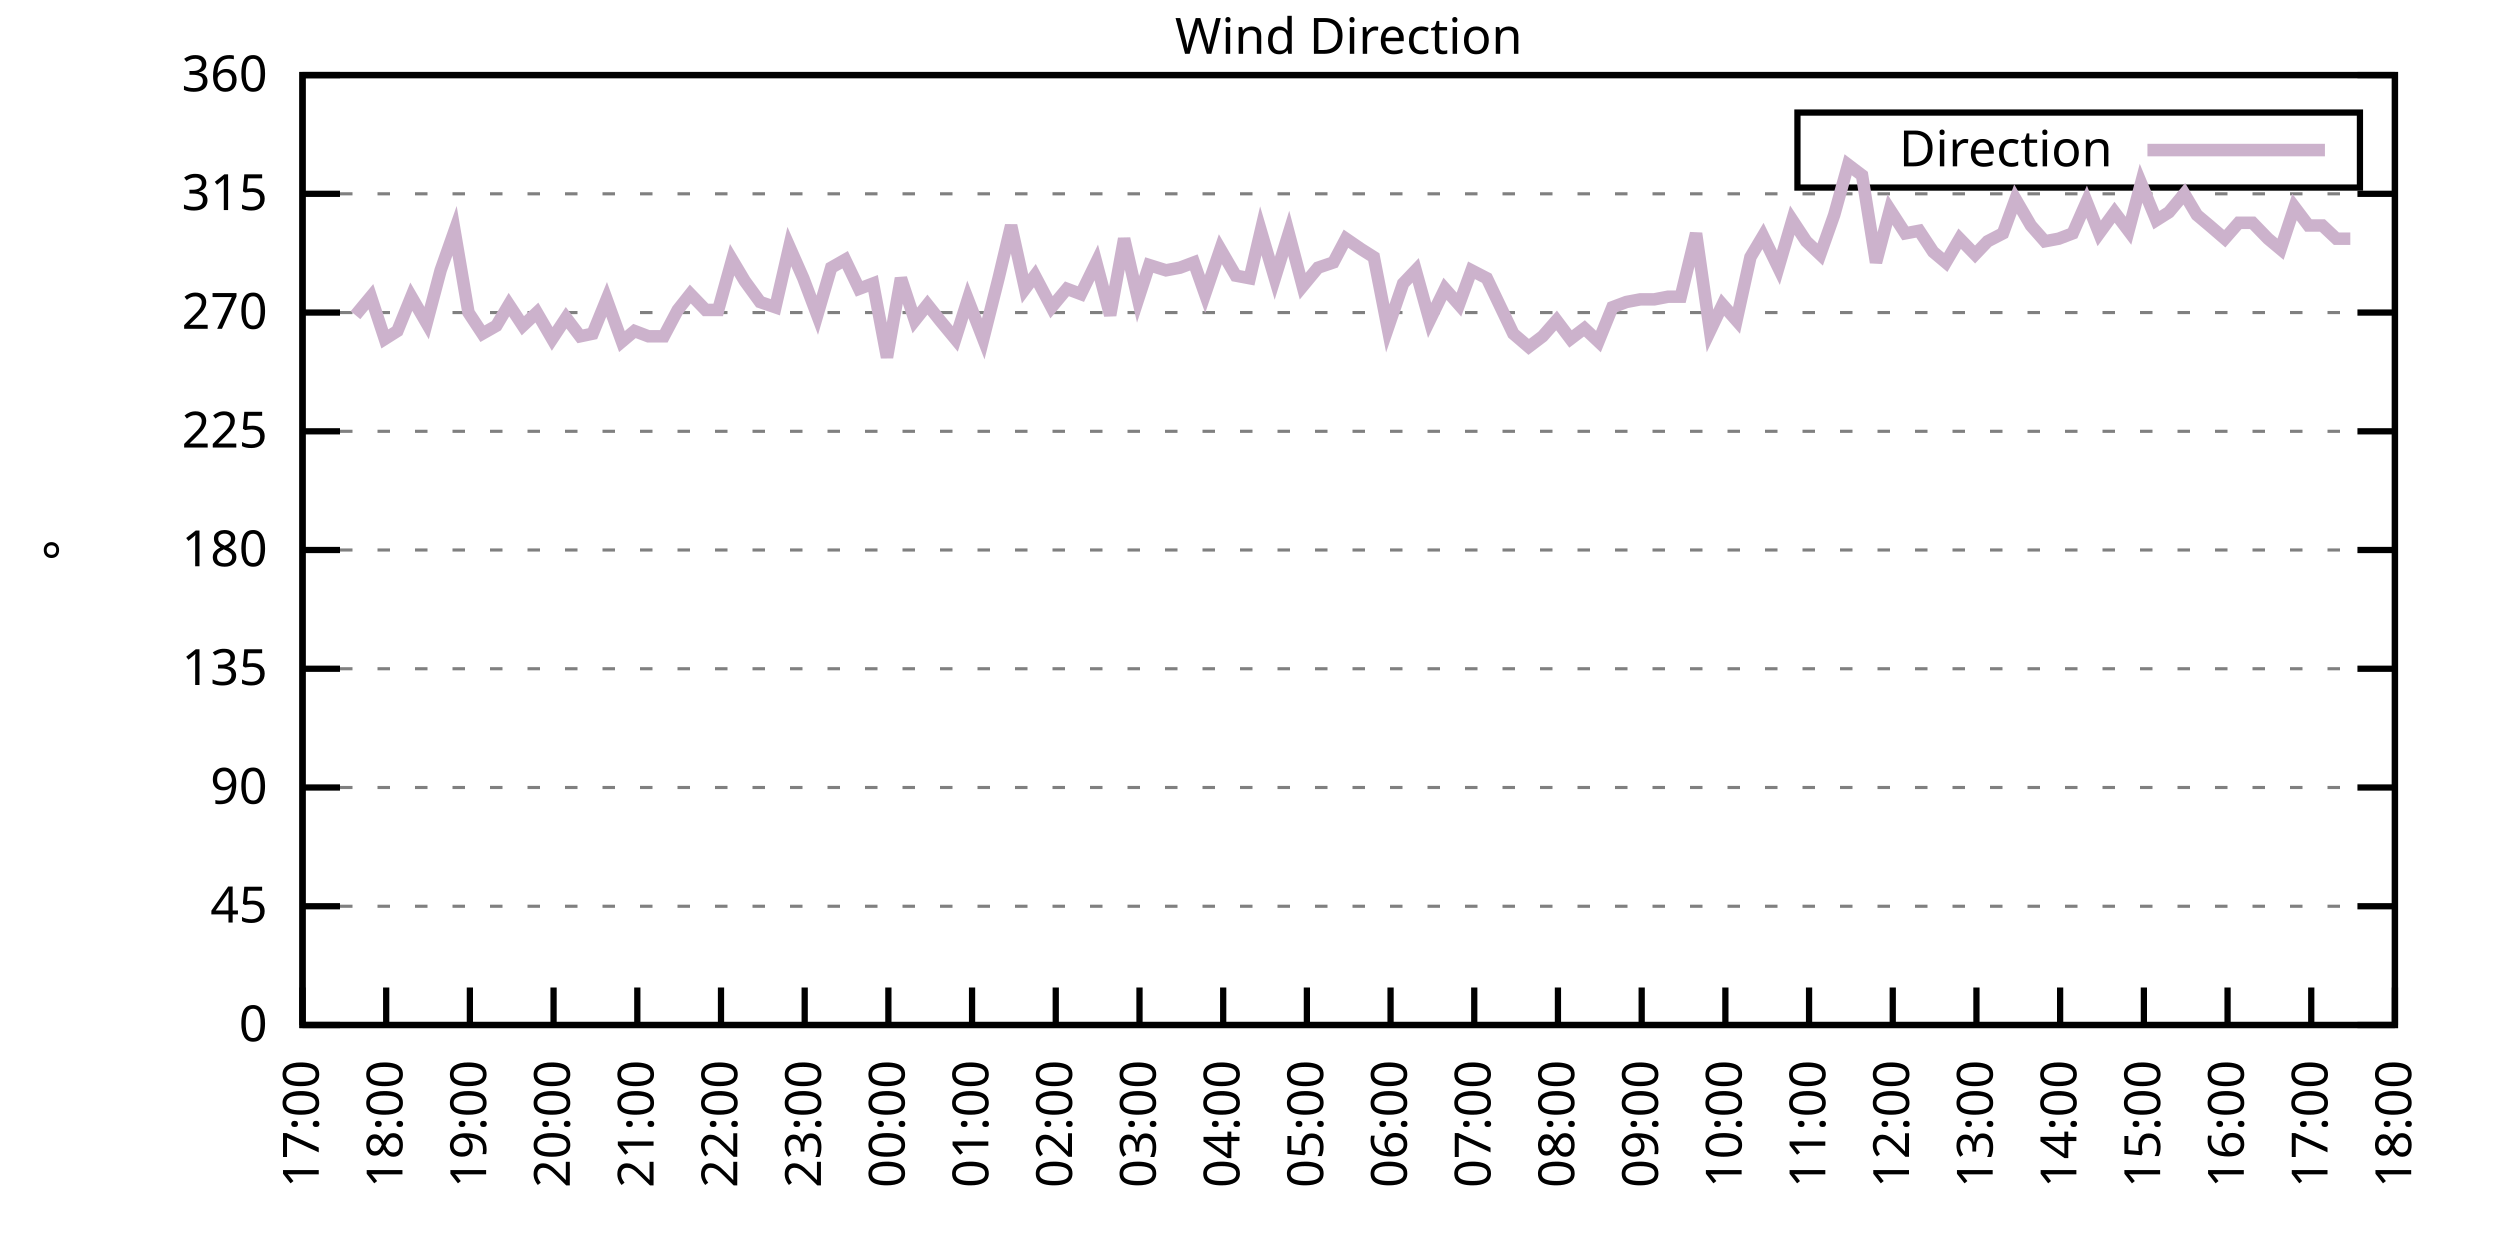
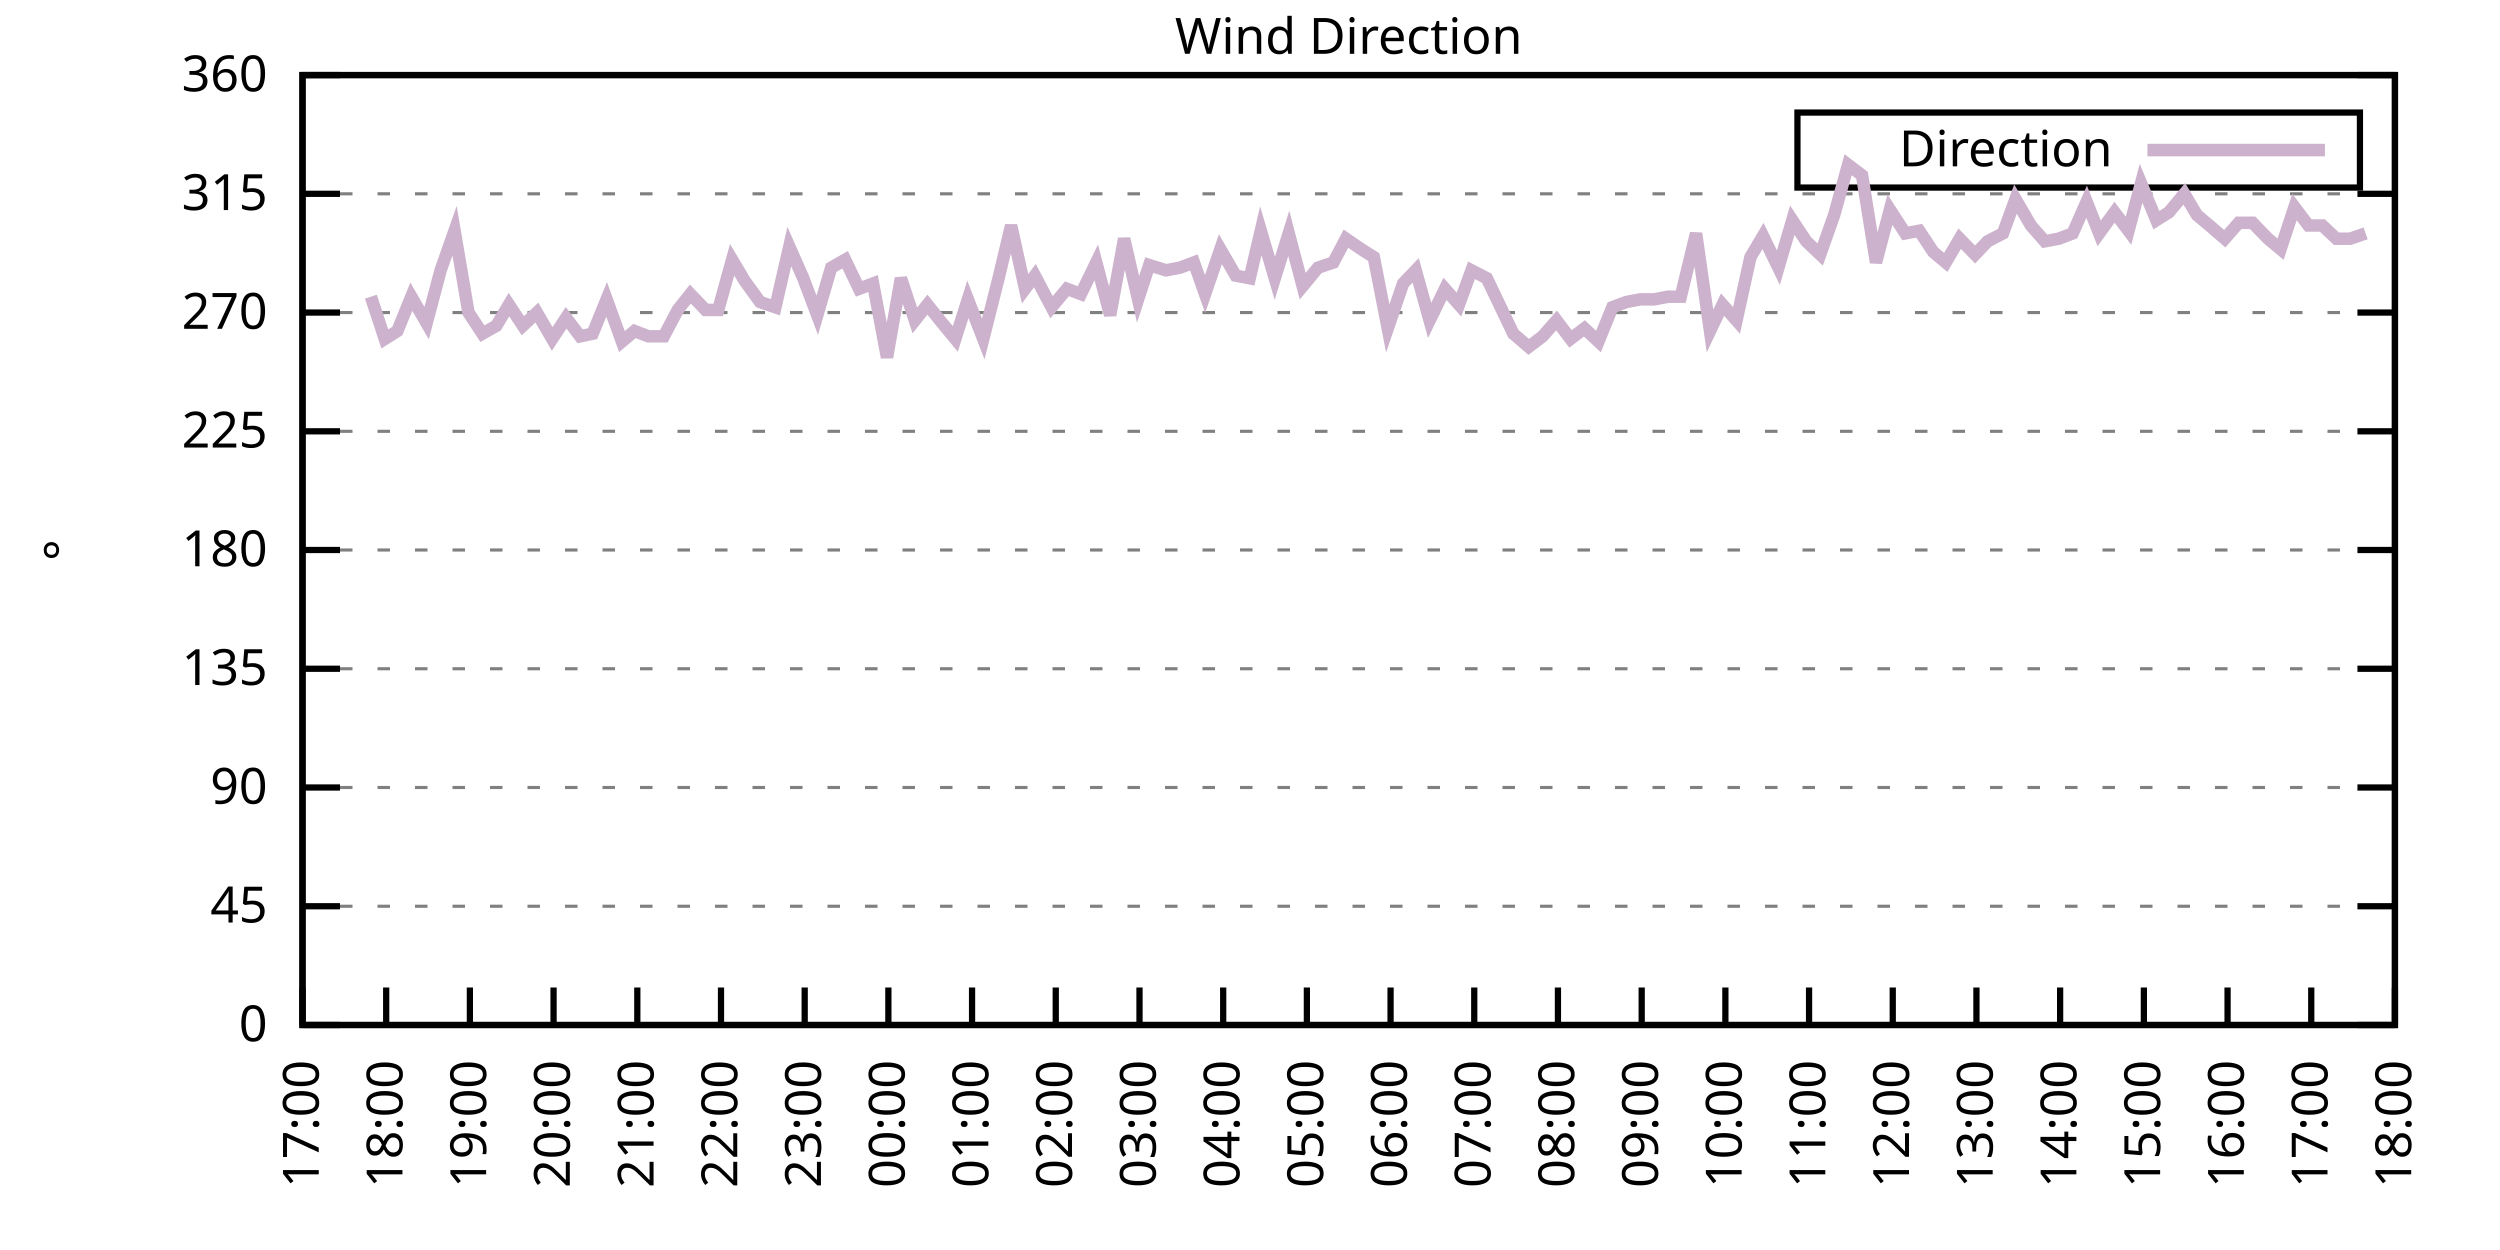
<svg xmlns="http://www.w3.org/2000/svg" xmlns:xlink="http://www.w3.org/1999/xlink" width="400" height="200" viewBox="0 0 400 200">
  <g id="gnuplot_canvas">
    <rect x="0" y="0" width="400" height="200" fill="none" />
    <defs>
      <circle id="gpDot" r="0.5" stroke-width="0.5" stroke="currentColor" />
      <path id="gpPt0" stroke-width="0.333" stroke="currentColor" d="M-1,0 h2 M0,-1 v2" />
      <path id="gpPt1" stroke-width="0.333" stroke="currentColor" d="M-1,-1 L1,1 M1,-1 L-1,1" />
      <path id="gpPt2" stroke-width="0.333" stroke="currentColor" d="M-1,0 L1,0 M0,-1 L0,1 M-1,-1 L1,1 M-1,1 L1,-1" />
      <rect id="gpPt3" stroke-width="0.333" stroke="currentColor" x="-1" y="-1" width="2" height="2" />
      <rect id="gpPt4" stroke-width="0.333" stroke="currentColor" fill="currentColor" x="-1" y="-1" width="2" height="2" />
      <circle id="gpPt5" stroke-width="0.333" stroke="currentColor" cx="0" cy="0" r="1" />
      <use xlink:href="#gpPt5" id="gpPt6" fill="currentColor" stroke="none" />
      <path id="gpPt7" stroke-width="0.333" stroke="currentColor" d="M0,-1.33 L-1.33,0.67 L1.33,0.67 z" />
      <use xlink:href="#gpPt7" id="gpPt8" fill="currentColor" stroke="none" />
      <use xlink:href="#gpPt7" id="gpPt9" stroke="currentColor" transform="rotate(180)" />
      <use xlink:href="#gpPt9" id="gpPt10" fill="currentColor" stroke="none" />
      <use xlink:href="#gpPt3" id="gpPt11" stroke="currentColor" transform="rotate(45)" />
      <use xlink:href="#gpPt11" id="gpPt12" fill="currentColor" stroke="none" />
      <path id="gpPt13" stroke-width="0.333" stroke="currentColor" d="M0,1.330 L1.265,0.411 L0.782,-1.067 L-0.782,-1.076 L-1.265,0.411 z" />
      <use xlink:href="#gpPt13" id="gpPt14" fill="currentColor" stroke="none" />
      <filter id="textbox" filterUnits="objectBoundingBox" x="0" y="0" height="1" width="1">
        <feFlood flood-color="white" flood-opacity="1" result="bgnd" />
        <feComposite in="SourceGraphic" in2="bgnd" operator="atop" />
      </filter>
      <filter id="greybox" filterUnits="objectBoundingBox" x="0" y="0" height="1" width="1">
        <feFlood flood-color="lightgrey" flood-opacity="1" result="grey" />
        <feComposite in="SourceGraphic" in2="grey" operator="atop" />
      </filter>
    </defs>
    <g fill="none" color="white" stroke="currentColor" stroke-width="1.00" stroke-linecap="butt" stroke-linejoin="miter">
</g>
    <g fill="none" color="black" stroke="currentColor" stroke-width="1.00" stroke-linecap="butt" stroke-linejoin="miter">
      <g stroke="none" shape-rendering="crispEdges">
        <polygon fill="rgb(255, 255, 255)" points="48.40,164.00 383.18,164.00 383.18,12.02 48.40,12.02 " />
      </g>
    </g>
    <g fill="none" color="black" stroke="currentColor" stroke-width="1.00" stroke-linecap="butt" stroke-linejoin="miter">
</g>
    <g fill="none" color="black" stroke="black" stroke-width="0.50" stroke-linecap="butt" stroke-linejoin="miter">
</g>
    <g fill="none" color="gray" stroke="currentColor" stroke-width="0.50" stroke-linecap="butt" stroke-linejoin="miter">
      <path stroke="gray" stroke-dasharray="2,4" class="gridline" d="M48.40,164.00 L383.19,164.00  " />
    </g>
    <g fill="none" color="gray" stroke="gray" stroke-width="1.00" stroke-linecap="butt" stroke-linejoin="miter">
</g>
    <g fill="none" color="black" stroke="currentColor" stroke-width="1.00" stroke-linecap="butt" stroke-linejoin="miter">
      <path stroke="black" d="M48.40,164.00 L54.40,164.00 M383.19,164.00 L377.19,164.00  " />
      <g transform="translate(42.80,166.60)" stroke="none" fill="black" font-family="Sans" font-size="8.00" text-anchor="end">
        <text>
          <tspan font-family="Sans"> 0</tspan>
        </text>
      </g>
    </g>
    <g fill="none" color="black" stroke="currentColor" stroke-width="1.00" stroke-linecap="butt" stroke-linejoin="miter">
</g>
    <g fill="none" color="black" stroke="black" stroke-width="0.50" stroke-linecap="butt" stroke-linejoin="miter">
</g>
    <g fill="none" color="gray" stroke="currentColor" stroke-width="0.50" stroke-linecap="butt" stroke-linejoin="miter">
      <path stroke="gray" stroke-dasharray="2,4" class="gridline" d="M48.40,145.00 L383.19,145.00  " />
    </g>
    <g fill="none" color="gray" stroke="gray" stroke-width="1.00" stroke-linecap="butt" stroke-linejoin="miter">
</g>
    <g fill="none" color="black" stroke="currentColor" stroke-width="1.00" stroke-linecap="butt" stroke-linejoin="miter">
      <path stroke="black" d="M48.40,145.00 L54.40,145.00 M383.19,145.00 L377.19,145.00  " />
      <g transform="translate(42.80,147.60)" stroke="none" fill="black" font-family="Sans" font-size="8.00" text-anchor="end">
        <text>
          <tspan font-family="Sans"> 45</tspan>
        </text>
      </g>
    </g>
    <g fill="none" color="black" stroke="currentColor" stroke-width="1.00" stroke-linecap="butt" stroke-linejoin="miter">
</g>
    <g fill="none" color="black" stroke="black" stroke-width="0.50" stroke-linecap="butt" stroke-linejoin="miter">
</g>
    <g fill="none" color="gray" stroke="currentColor" stroke-width="0.50" stroke-linecap="butt" stroke-linejoin="miter">
      <path stroke="gray" stroke-dasharray="2,4" class="gridline" d="M48.40,126.00 L383.19,126.00  " />
    </g>
    <g fill="none" color="gray" stroke="gray" stroke-width="1.00" stroke-linecap="butt" stroke-linejoin="miter">
</g>
    <g fill="none" color="black" stroke="currentColor" stroke-width="1.00" stroke-linecap="butt" stroke-linejoin="miter">
      <path stroke="black" d="M48.40,126.00 L54.40,126.00 M383.19,126.00 L377.19,126.00  " />
      <g transform="translate(42.80,128.60)" stroke="none" fill="black" font-family="Sans" font-size="8.00" text-anchor="end">
        <text>
          <tspan font-family="Sans"> 90</tspan>
        </text>
      </g>
    </g>
    <g fill="none" color="black" stroke="currentColor" stroke-width="1.00" stroke-linecap="butt" stroke-linejoin="miter">
</g>
    <g fill="none" color="black" stroke="black" stroke-width="0.50" stroke-linecap="butt" stroke-linejoin="miter">
</g>
    <g fill="none" color="gray" stroke="currentColor" stroke-width="0.50" stroke-linecap="butt" stroke-linejoin="miter">
      <path stroke="gray" stroke-dasharray="2,4" class="gridline" d="M48.40,107.00 L383.19,107.00  " />
    </g>
    <g fill="none" color="gray" stroke="gray" stroke-width="1.00" stroke-linecap="butt" stroke-linejoin="miter">
</g>
    <g fill="none" color="black" stroke="currentColor" stroke-width="1.00" stroke-linecap="butt" stroke-linejoin="miter">
      <path stroke="black" d="M48.40,107.00 L54.40,107.00 M383.19,107.00 L377.19,107.00  " />
      <g transform="translate(42.80,109.60)" stroke="none" fill="black" font-family="Sans" font-size="8.00" text-anchor="end">
        <text>
          <tspan font-family="Sans"> 135</tspan>
        </text>
      </g>
    </g>
    <g fill="none" color="black" stroke="currentColor" stroke-width="1.00" stroke-linecap="butt" stroke-linejoin="miter">
</g>
    <g fill="none" color="black" stroke="black" stroke-width="0.50" stroke-linecap="butt" stroke-linejoin="miter">
</g>
    <g fill="none" color="gray" stroke="currentColor" stroke-width="0.50" stroke-linecap="butt" stroke-linejoin="miter">
      <path stroke="gray" stroke-dasharray="2,4" class="gridline" d="M48.40,88.00 L383.19,88.00  " />
    </g>
    <g fill="none" color="gray" stroke="gray" stroke-width="1.00" stroke-linecap="butt" stroke-linejoin="miter">
</g>
    <g fill="none" color="black" stroke="currentColor" stroke-width="1.00" stroke-linecap="butt" stroke-linejoin="miter">
      <path stroke="black" d="M48.40,88.00 L54.40,88.00 M383.19,88.00 L377.19,88.00  " />
      <g transform="translate(42.80,90.60)" stroke="none" fill="black" font-family="Sans" font-size="8.00" text-anchor="end">
        <text>
          <tspan font-family="Sans"> 180</tspan>
        </text>
      </g>
    </g>
    <g fill="none" color="black" stroke="currentColor" stroke-width="1.00" stroke-linecap="butt" stroke-linejoin="miter">
</g>
    <g fill="none" color="black" stroke="black" stroke-width="0.50" stroke-linecap="butt" stroke-linejoin="miter">
</g>
    <g fill="none" color="gray" stroke="currentColor" stroke-width="0.50" stroke-linecap="butt" stroke-linejoin="miter">
      <path stroke="gray" stroke-dasharray="2,4" class="gridline" d="M48.40,69.01 L383.19,69.01  " />
    </g>
    <g fill="none" color="gray" stroke="gray" stroke-width="1.00" stroke-linecap="butt" stroke-linejoin="miter">
</g>
    <g fill="none" color="black" stroke="currentColor" stroke-width="1.00" stroke-linecap="butt" stroke-linejoin="miter">
      <path stroke="black" d="M48.40,69.01 L54.40,69.01 M383.19,69.01 L377.19,69.01  " />
      <g transform="translate(42.80,71.61)" stroke="none" fill="black" font-family="Sans" font-size="8.00" text-anchor="end">
        <text>
          <tspan font-family="Sans"> 225</tspan>
        </text>
      </g>
    </g>
    <g fill="none" color="black" stroke="currentColor" stroke-width="1.00" stroke-linecap="butt" stroke-linejoin="miter">
</g>
    <g fill="none" color="black" stroke="black" stroke-width="0.50" stroke-linecap="butt" stroke-linejoin="miter">
</g>
    <g fill="none" color="gray" stroke="currentColor" stroke-width="0.50" stroke-linecap="butt" stroke-linejoin="miter">
      <path stroke="gray" stroke-dasharray="2,4" class="gridline" d="M48.40,50.01 L383.19,50.01  " />
    </g>
    <g fill="none" color="gray" stroke="gray" stroke-width="1.00" stroke-linecap="butt" stroke-linejoin="miter">
</g>
    <g fill="none" color="black" stroke="currentColor" stroke-width="1.00" stroke-linecap="butt" stroke-linejoin="miter">
      <path stroke="black" d="M48.40,50.01 L54.40,50.01 M383.19,50.01 L377.19,50.01  " />
      <g transform="translate(42.80,52.61)" stroke="none" fill="black" font-family="Sans" font-size="8.00" text-anchor="end">
        <text>
          <tspan font-family="Sans"> 270</tspan>
        </text>
      </g>
    </g>
    <g fill="none" color="black" stroke="currentColor" stroke-width="1.00" stroke-linecap="butt" stroke-linejoin="miter">
</g>
    <g fill="none" color="black" stroke="black" stroke-width="0.50" stroke-linecap="butt" stroke-linejoin="miter">
</g>
    <g fill="none" color="gray" stroke="currentColor" stroke-width="0.50" stroke-linecap="butt" stroke-linejoin="miter">
      <path stroke="gray" stroke-dasharray="2,4" class="gridline" d="M48.40,31.01 L383.19,31.01  " />
    </g>
    <g fill="none" color="gray" stroke="gray" stroke-width="1.00" stroke-linecap="butt" stroke-linejoin="miter">
</g>
    <g fill="none" color="black" stroke="currentColor" stroke-width="1.00" stroke-linecap="butt" stroke-linejoin="miter">
      <path stroke="black" d="M48.40,31.01 L54.40,31.01 M383.19,31.01 L377.19,31.01  " />
      <g transform="translate(42.80,33.61)" stroke="none" fill="black" font-family="Sans" font-size="8.00" text-anchor="end">
        <text>
          <tspan font-family="Sans"> 315</tspan>
        </text>
      </g>
    </g>
    <g fill="none" color="black" stroke="currentColor" stroke-width="1.00" stroke-linecap="butt" stroke-linejoin="miter">
</g>
    <g fill="none" color="black" stroke="black" stroke-width="0.50" stroke-linecap="butt" stroke-linejoin="miter">
</g>
    <g fill="none" color="gray" stroke="currentColor" stroke-width="0.50" stroke-linecap="butt" stroke-linejoin="miter">
      <path stroke="gray" stroke-dasharray="2,4" class="gridline" d="M48.40,12.01 L383.19,12.01  " />
    </g>
    <g fill="none" color="gray" stroke="gray" stroke-width="1.00" stroke-linecap="butt" stroke-linejoin="miter">
</g>
    <g fill="none" color="black" stroke="currentColor" stroke-width="1.00" stroke-linecap="butt" stroke-linejoin="miter">
      <path stroke="black" d="M48.40,12.01 L54.40,12.01 M383.19,12.01 L377.19,12.01  " />
      <g transform="translate(42.80,14.61)" stroke="none" fill="black" font-family="Sans" font-size="8.00" text-anchor="end">
        <text>
          <tspan font-family="Sans"> 360</tspan>
        </text>
      </g>
    </g>
    <g fill="none" color="black" stroke="currentColor" stroke-width="1.00" stroke-linecap="butt" stroke-linejoin="miter">
      <path stroke="black" d="M48.40,164.00 L48.40,158.00  " />
      <g transform="translate(51.00,169.60) rotate(270.00)" stroke="none" fill="black" font-family="Sans" font-size="8.00" text-anchor="end">
        <text>
          <tspan font-family="Sans">17:00</tspan>
        </text>
      </g>
    </g>
    <g fill="none" color="black" stroke="currentColor" stroke-width="1.00" stroke-linecap="butt" stroke-linejoin="miter">
      <path stroke="black" d="M61.79,164.00 L61.79,158.00  " />
      <g transform="translate(64.39,169.60) rotate(270.00)" stroke="none" fill="black" font-family="Sans" font-size="8.00" text-anchor="end">
        <text>
          <tspan font-family="Sans">18:00</tspan>
        </text>
      </g>
    </g>
    <g fill="none" color="black" stroke="currentColor" stroke-width="1.00" stroke-linecap="butt" stroke-linejoin="miter">
      <path stroke="black" d="M75.18,164.00 L75.18,158.00  " />
      <g transform="translate(77.78,169.60) rotate(270.00)" stroke="none" fill="black" font-family="Sans" font-size="8.00" text-anchor="end">
        <text>
          <tspan font-family="Sans">19:00</tspan>
        </text>
      </g>
    </g>
    <g fill="none" color="black" stroke="currentColor" stroke-width="1.00" stroke-linecap="butt" stroke-linejoin="miter">
      <path stroke="black" d="M88.57,164.00 L88.57,158.00  " />
      <g transform="translate(91.17,169.60) rotate(270.00)" stroke="none" fill="black" font-family="Sans" font-size="8.00" text-anchor="end">
        <text>
          <tspan font-family="Sans">20:00</tspan>
        </text>
      </g>
    </g>
    <g fill="none" color="black" stroke="currentColor" stroke-width="1.00" stroke-linecap="butt" stroke-linejoin="miter">
      <path stroke="black" d="M101.97,164.00 L101.97,158.00  " />
      <g transform="translate(104.57,169.60) rotate(270.00)" stroke="none" fill="black" font-family="Sans" font-size="8.00" text-anchor="end">
        <text>
          <tspan font-family="Sans">21:00</tspan>
        </text>
      </g>
    </g>
    <g fill="none" color="black" stroke="currentColor" stroke-width="1.00" stroke-linecap="butt" stroke-linejoin="miter">
      <path stroke="black" d="M115.36,164.00 L115.36,158.00  " />
      <g transform="translate(117.96,169.60) rotate(270.00)" stroke="none" fill="black" font-family="Sans" font-size="8.00" text-anchor="end">
        <text>
          <tspan font-family="Sans">22:00</tspan>
        </text>
      </g>
    </g>
    <g fill="none" color="black" stroke="currentColor" stroke-width="1.00" stroke-linecap="butt" stroke-linejoin="miter">
      <path stroke="black" d="M128.75,164.00 L128.75,158.00  " />
      <g transform="translate(131.35,169.60) rotate(270.00)" stroke="none" fill="black" font-family="Sans" font-size="8.00" text-anchor="end">
        <text>
          <tspan font-family="Sans">23:00</tspan>
        </text>
      </g>
    </g>
    <g fill="none" color="black" stroke="currentColor" stroke-width="1.00" stroke-linecap="butt" stroke-linejoin="miter">
      <path stroke="black" d="M142.14,164.00 L142.14,158.00  " />
      <g transform="translate(144.74,169.60) rotate(270.00)" stroke="none" fill="black" font-family="Sans" font-size="8.00" text-anchor="end">
        <text>
          <tspan font-family="Sans">00:00</tspan>
        </text>
      </g>
    </g>
    <g fill="none" color="black" stroke="currentColor" stroke-width="1.00" stroke-linecap="butt" stroke-linejoin="miter">
      <path stroke="black" d="M155.53,164.00 L155.53,158.00  " />
      <g transform="translate(158.13,169.60) rotate(270.00)" stroke="none" fill="black" font-family="Sans" font-size="8.00" text-anchor="end">
        <text>
          <tspan font-family="Sans">01:00</tspan>
        </text>
      </g>
    </g>
    <g fill="none" color="black" stroke="currentColor" stroke-width="1.00" stroke-linecap="butt" stroke-linejoin="miter">
      <path stroke="black" d="M168.92,164.00 L168.92,158.00  " />
      <g transform="translate(171.52,169.60) rotate(270.00)" stroke="none" fill="black" font-family="Sans" font-size="8.00" text-anchor="end">
        <text>
          <tspan font-family="Sans">02:00</tspan>
        </text>
      </g>
    </g>
    <g fill="none" color="black" stroke="currentColor" stroke-width="1.00" stroke-linecap="butt" stroke-linejoin="miter">
      <path stroke="black" d="M182.32,164.00 L182.32,158.00  " />
      <g transform="translate(184.92,169.60) rotate(270.00)" stroke="none" fill="black" font-family="Sans" font-size="8.00" text-anchor="end">
        <text>
          <tspan font-family="Sans">03:00</tspan>
        </text>
      </g>
    </g>
    <g fill="none" color="black" stroke="currentColor" stroke-width="1.00" stroke-linecap="butt" stroke-linejoin="miter">
      <path stroke="black" d="M195.71,164.00 L195.71,158.00  " />
      <g transform="translate(198.31,169.60) rotate(270.00)" stroke="none" fill="black" font-family="Sans" font-size="8.00" text-anchor="end">
        <text>
          <tspan font-family="Sans">04:00</tspan>
        </text>
      </g>
    </g>
    <g fill="none" color="black" stroke="currentColor" stroke-width="1.00" stroke-linecap="butt" stroke-linejoin="miter">
      <path stroke="black" d="M209.10,164.00 L209.10,158.00  " />
      <g transform="translate(211.70,169.60) rotate(270.00)" stroke="none" fill="black" font-family="Sans" font-size="8.00" text-anchor="end">
        <text>
          <tspan font-family="Sans">05:00</tspan>
        </text>
      </g>
    </g>
    <g fill="none" color="black" stroke="currentColor" stroke-width="1.00" stroke-linecap="butt" stroke-linejoin="miter">
      <path stroke="black" d="M222.49,164.00 L222.49,158.00  " />
      <g transform="translate(225.09,169.60) rotate(270.00)" stroke="none" fill="black" font-family="Sans" font-size="8.00" text-anchor="end">
        <text>
          <tspan font-family="Sans">06:00</tspan>
        </text>
      </g>
    </g>
    <g fill="none" color="black" stroke="currentColor" stroke-width="1.00" stroke-linecap="butt" stroke-linejoin="miter">
      <path stroke="black" d="M235.88,164.00 L235.88,158.00  " />
      <g transform="translate(238.48,169.60) rotate(270.00)" stroke="none" fill="black" font-family="Sans" font-size="8.00" text-anchor="end">
        <text>
          <tspan font-family="Sans">07:00</tspan>
        </text>
      </g>
    </g>
    <g fill="none" color="black" stroke="currentColor" stroke-width="1.00" stroke-linecap="butt" stroke-linejoin="miter">
      <path stroke="black" d="M249.27,164.00 L249.27,158.00  " />
      <g transform="translate(251.87,169.60) rotate(270.00)" stroke="none" fill="black" font-family="Sans" font-size="8.00" text-anchor="end">
        <text>
          <tspan font-family="Sans">08:00</tspan>
        </text>
      </g>
    </g>
    <g fill="none" color="black" stroke="currentColor" stroke-width="1.00" stroke-linecap="butt" stroke-linejoin="miter">
      <path stroke="black" d="M262.67,164.00 L262.67,158.00  " />
      <g transform="translate(265.27,169.60) rotate(270.00)" stroke="none" fill="black" font-family="Sans" font-size="8.00" text-anchor="end">
        <text>
          <tspan font-family="Sans">09:00</tspan>
        </text>
      </g>
    </g>
    <g fill="none" color="black" stroke="currentColor" stroke-width="1.00" stroke-linecap="butt" stroke-linejoin="miter">
      <path stroke="black" d="M276.06,164.00 L276.06,158.00  " />
      <g transform="translate(278.66,169.60) rotate(270.00)" stroke="none" fill="black" font-family="Sans" font-size="8.00" text-anchor="end">
        <text>
          <tspan font-family="Sans">10:00</tspan>
        </text>
      </g>
    </g>
    <g fill="none" color="black" stroke="currentColor" stroke-width="1.00" stroke-linecap="butt" stroke-linejoin="miter">
      <path stroke="black" d="M289.45,164.00 L289.45,158.00  " />
      <g transform="translate(292.05,169.60) rotate(270.00)" stroke="none" fill="black" font-family="Sans" font-size="8.00" text-anchor="end">
        <text>
          <tspan font-family="Sans">11:00</tspan>
        </text>
      </g>
    </g>
    <g fill="none" color="black" stroke="currentColor" stroke-width="1.00" stroke-linecap="butt" stroke-linejoin="miter">
      <path stroke="black" d="M302.84,164.00 L302.84,158.00  " />
      <g transform="translate(305.44,169.60) rotate(270.00)" stroke="none" fill="black" font-family="Sans" font-size="8.00" text-anchor="end">
        <text>
          <tspan font-family="Sans">12:00</tspan>
        </text>
      </g>
    </g>
    <g fill="none" color="black" stroke="currentColor" stroke-width="1.00" stroke-linecap="butt" stroke-linejoin="miter">
      <path stroke="black" d="M316.23,164.00 L316.23,158.00  " />
      <g transform="translate(318.83,169.60) rotate(270.00)" stroke="none" fill="black" font-family="Sans" font-size="8.00" text-anchor="end">
        <text>
          <tspan font-family="Sans">13:00</tspan>
        </text>
      </g>
    </g>
    <g fill="none" color="black" stroke="currentColor" stroke-width="1.00" stroke-linecap="butt" stroke-linejoin="miter">
      <path stroke="black" d="M329.62,164.00 L329.62,158.00  " />
      <g transform="translate(332.22,169.60) rotate(270.00)" stroke="none" fill="black" font-family="Sans" font-size="8.00" text-anchor="end">
        <text>
          <tspan font-family="Sans">14:00</tspan>
        </text>
      </g>
    </g>
    <g fill="none" color="black" stroke="currentColor" stroke-width="1.00" stroke-linecap="butt" stroke-linejoin="miter">
      <path stroke="black" d="M343.02,164.00 L343.02,158.00  " />
      <g transform="translate(345.62,169.60) rotate(270.00)" stroke="none" fill="black" font-family="Sans" font-size="8.00" text-anchor="end">
        <text>
          <tspan font-family="Sans">15:00</tspan>
        </text>
      </g>
    </g>
    <g fill="none" color="black" stroke="currentColor" stroke-width="1.00" stroke-linecap="butt" stroke-linejoin="miter">
      <path stroke="black" d="M356.41,164.00 L356.41,158.00  " />
      <g transform="translate(359.01,169.60) rotate(270.00)" stroke="none" fill="black" font-family="Sans" font-size="8.00" text-anchor="end">
        <text>
          <tspan font-family="Sans">16:00</tspan>
        </text>
      </g>
    </g>
    <g fill="none" color="black" stroke="currentColor" stroke-width="1.00" stroke-linecap="butt" stroke-linejoin="miter">
      <path stroke="black" d="M369.80,164.00 L369.80,158.00  " />
      <g transform="translate(372.40,169.60) rotate(270.00)" stroke="none" fill="black" font-family="Sans" font-size="8.00" text-anchor="end">
        <text>
          <tspan font-family="Sans">17:00</tspan>
        </text>
      </g>
    </g>
    <g fill="none" color="black" stroke="currentColor" stroke-width="1.00" stroke-linecap="butt" stroke-linejoin="miter">
      <path stroke="black" d="M383.19,164.00 L383.19,158.00  " />
      <g transform="translate(385.79,169.60) rotate(270.00)" stroke="none" fill="black" font-family="Sans" font-size="8.00" text-anchor="end">
        <text>
          <tspan font-family="Sans">18:00</tspan>
        </text>
      </g>
    </g>
    <g fill="none" color="black" stroke="currentColor" stroke-width="1.00" stroke-linecap="butt" stroke-linejoin="miter">
</g>
    <g fill="none" color="black" stroke="currentColor" stroke-width="1.00" stroke-linecap="butt" stroke-linejoin="miter">
      <path stroke="black" d="M48.40,12.01 L48.40,164.00 L383.19,164.00 L383.19,12.01 L48.40,12.01 Z  " />
    </g>
    <g fill="none" color="black" stroke="currentColor" stroke-width="1.00" stroke-linecap="butt" stroke-linejoin="miter">
</g>
    <g fill="none" color="black" stroke="currentColor" stroke-width="1.00" stroke-linecap="butt" stroke-linejoin="miter">
      <path stroke="black" d="M287.59,30.01 L287.59,18.01 L377.59,18.01 L377.59,30.01 L287.59,30.01 Z  " />
    </g>
    <g id="Wind_direction_plot_1">
      <g fill="none" color="white" stroke="black" stroke-width="2.00" stroke-linecap="butt" stroke-linejoin="miter">
</g>
      <g fill="none" color="black" stroke="currentColor" stroke-width="2.00" stroke-linecap="butt" stroke-linejoin="miter">
        <g transform="translate(337.99,26.61)" stroke="none" fill="black" font-family="Sans" font-size="8.00" text-anchor="end">
          <text>
            <tspan font-family="Sans">Direction</tspan>
          </text>
        </g>
      </g>
      <g fill="none" color="black" stroke="currentColor" stroke-width="2.00" stroke-linecap="butt" stroke-linejoin="miter">
-         <path stroke="rgb(204, 178, 204)" d="M343.59,24.01 L371.99,24.01 M56.88,50.43 L59.34,47.47 L61.57,54.23 L63.58,52.96 L65.81,47.47 L68.26,51.70   L70.50,43.25 L72.73,36.92 L74.96,50.01 L77.19,53.39 L79.42,52.12 L81.43,48.74 L83.66,52.12 L85.90,50.01   L88.35,54.23 L90.58,50.85 L92.82,53.81 L94.82,53.39 L97.06,47.90 L99.51,54.65 L101.52,52.96 L103.75,53.81   L106.21,53.81 L108.44,49.59 L110.45,47.05 L112.90,49.59 L114.91,49.59 L117.14,41.56 L119.15,44.94 L121.61,48.32   L124.06,49.16 L126.29,39.45 L128.53,44.52 L130.76,50.43 L132.99,42.83 L135.22,41.56 L137.45,46.21 L139.69,45.36   L141.92,57.18 L144.15,44.52 L146.38,51.27 L148.39,48.74 L150.40,51.27 L152.85,54.23 L154.86,47.90 L157.32,54.23   L159.77,44.52 L161.78,36.08 L164.01,46.21 L165.58,44.10 L168.25,49.16 L170.71,46.21 L172.94,47.05 L175.40,41.99   L177.63,50.43 L179.86,38.19 L182.09,47.90 L183.88,42.41 L186.56,43.25 L188.79,42.83 L191.02,41.99 L192.81,47.05   L195.26,39.87 L197.72,44.10 L199.95,44.52 L201.73,36.92 L203.97,44.52 L206.20,37.34 L208.43,45.79 L210.88,42.83   L213.34,41.99 L215.35,38.19 L217.80,39.87 L219.81,41.14 L222.04,52.54 L224.50,45.36 L226.51,43.25 L228.74,51.27   L231.20,46.21 L233.43,48.74 L235.44,43.25 L237.89,44.52 L242.13,53.39 L244.59,55.50 L246.82,53.81 L249.05,51.27   L251.28,54.23 L253.51,52.54 L255.75,54.65 L257.98,49.16 L260.21,48.32 L262.44,47.90 L264.67,47.90 L266.91,47.47   L268.92,47.47 L271.37,37.34 L273.60,52.96 L275.61,48.74 L277.84,51.27 L280.07,41.14 L282.08,37.76 L284.54,42.83   L286.77,35.23 L289.00,38.61 L291.23,40.72 L293.47,34.39 L295.70,26.36 L297.93,28.05 L300.16,41.99 L302.39,33.54   L304.85,37.34 L307.08,36.92 L309.31,40.30 L311.32,41.99 L313.55,38.19 L316.01,40.72 L318.02,38.61 L320.47,37.34   L322.48,31.85 L324.94,36.08 L327.17,38.61 L329.40,38.19 L331.63,37.34 L333.86,32.28 L335.87,37.34 L338.33,33.96   L340.56,36.92 L342.57,29.32 L345.02,35.23 L347.03,33.96 L349.49,31.01 L351.50,34.39 L353.51,36.08 L355.96,38.19   L358.19,35.65 L360.42,35.65 L362.88,38.19 L364.89,39.87 L367.12,33.12 L369.35,36.08 L371.58,36.08 L373.82,38.19   L376.05,38.19  " />
+         <path stroke="rgb(204, 178, 204)" d="M343.59,24.01 L371.99,24.01 M59.34,47.47 L61.57,54.23 L63.58,52.96 L65.81,47.47 L68.26,51.70 L70.50,43.25   L72.73,36.92 L74.96,50.01 L77.19,53.39 L79.42,52.12 L81.43,48.74 L83.66,52.12 L85.90,50.01 L88.35,54.23   L90.58,50.85 L92.82,53.81 L94.82,53.39 L97.06,47.90 L99.51,54.65 L101.52,52.96 L103.75,53.81 L106.21,53.81   L108.44,49.59 L110.45,47.05 L112.90,49.59 L114.91,49.59 L117.14,41.56 L119.15,44.94 L121.61,48.32 L124.06,49.16   L126.29,39.45 L128.53,44.52 L130.76,50.43 L132.99,42.83 L135.22,41.56 L137.45,46.21 L139.69,45.36 L141.92,57.18   L144.15,44.52 L146.38,51.27 L148.39,48.74 L150.40,51.27 L152.85,54.23 L154.86,47.90 L157.32,54.23 L159.77,44.52   L161.78,36.08 L164.01,46.21 L165.58,44.10 L168.25,49.16 L170.71,46.21 L172.94,47.05 L175.40,41.99 L177.63,50.43   L179.86,38.19 L182.09,47.90 L183.88,42.41 L186.56,43.25 L188.79,42.83 L191.02,41.99 L192.81,47.05 L195.26,39.87   L197.72,44.10 L199.95,44.52 L201.73,36.92 L203.97,44.52 L206.20,37.34 L208.43,45.79 L210.88,42.83 L213.34,41.99   L215.35,38.19 L217.80,39.87 L219.81,41.14 L222.04,52.54 L224.50,45.36 L226.51,43.25 L228.74,51.27 L231.20,46.21   L233.43,48.74 L235.44,43.25 L237.89,44.52 L242.13,53.39 L244.59,55.50 L246.82,53.81 L249.05,51.27 L251.28,54.23   L253.51,52.54 L255.75,54.65 L257.98,49.16 L260.21,48.32 L262.44,47.90 L264.67,47.90 L266.91,47.47 L268.92,47.47   L271.37,37.34 L273.60,52.96 L275.61,48.74 L277.84,51.27 L280.07,41.14 L282.08,37.76 L284.54,42.83 L286.77,35.23   L289.00,38.61 L291.23,40.72 L293.47,34.39 L295.70,26.36 L297.93,28.05 L300.16,41.99 L302.39,33.54 L304.85,37.34   L307.08,36.92 L309.31,40.30 L311.32,41.99 L313.55,38.19 L316.01,40.72 L318.02,38.61 L320.47,37.34 L322.48,31.85   L324.94,36.08 L327.17,38.61 L329.40,38.19 L331.63,37.34 L333.86,32.28 L335.87,37.34 L338.33,33.96 L340.56,36.92   L342.57,29.32 L345.02,35.23 L347.03,33.96 L349.49,31.01 L351.50,34.39 L353.51,36.08 L355.96,38.19 L358.19,35.65   L360.42,35.65 L362.88,38.19 L364.89,39.87 L367.12,33.12 L369.35,36.08 L371.58,36.08 L373.82,38.19 L376.05,38.19   L378.50,37.34  " />
      </g>
    </g>
    <g fill="none" color="black" stroke="currentColor" stroke-width="2.00" stroke-linecap="butt" stroke-linejoin="miter">
</g>
    <g fill="none" color="black" stroke="black" stroke-width="1.00" stroke-linecap="butt" stroke-linejoin="miter">
</g>
    <g fill="none" color="black" stroke="currentColor" stroke-width="1.00" stroke-linecap="butt" stroke-linejoin="miter">
      <path stroke="black" d="M48.40,12.01 L48.40,164.00 L383.19,164.00 L383.19,12.01 L48.40,12.01 Z  " />
      <g transform="translate(12.80,88.01) rotate(270.00)" stroke="none" fill="black" font-family="Sans" font-size="8.00" text-anchor="middle">
        <text>
          <tspan font-family="Sans">°</tspan>
        </text>
      </g>
    </g>
    <g fill="none" color="black" stroke="currentColor" stroke-width="1.00" stroke-linecap="butt" stroke-linejoin="miter">
</g>
    <g fill="none" color="black" stroke="currentColor" stroke-width="1.00" stroke-linecap="butt" stroke-linejoin="miter">
      <g transform="translate(215.79,8.61)" stroke="none" fill="black" font-family="Sans" font-size="8.00" text-anchor="middle">
        <text>
          <tspan font-family="Sans">Wind Direction</tspan>
        </text>
      </g>
    </g>
    <g fill="none" color="black" stroke="currentColor" stroke-width="1.00" stroke-linecap="butt" stroke-linejoin="miter">
</g>
  </g>
</svg>
